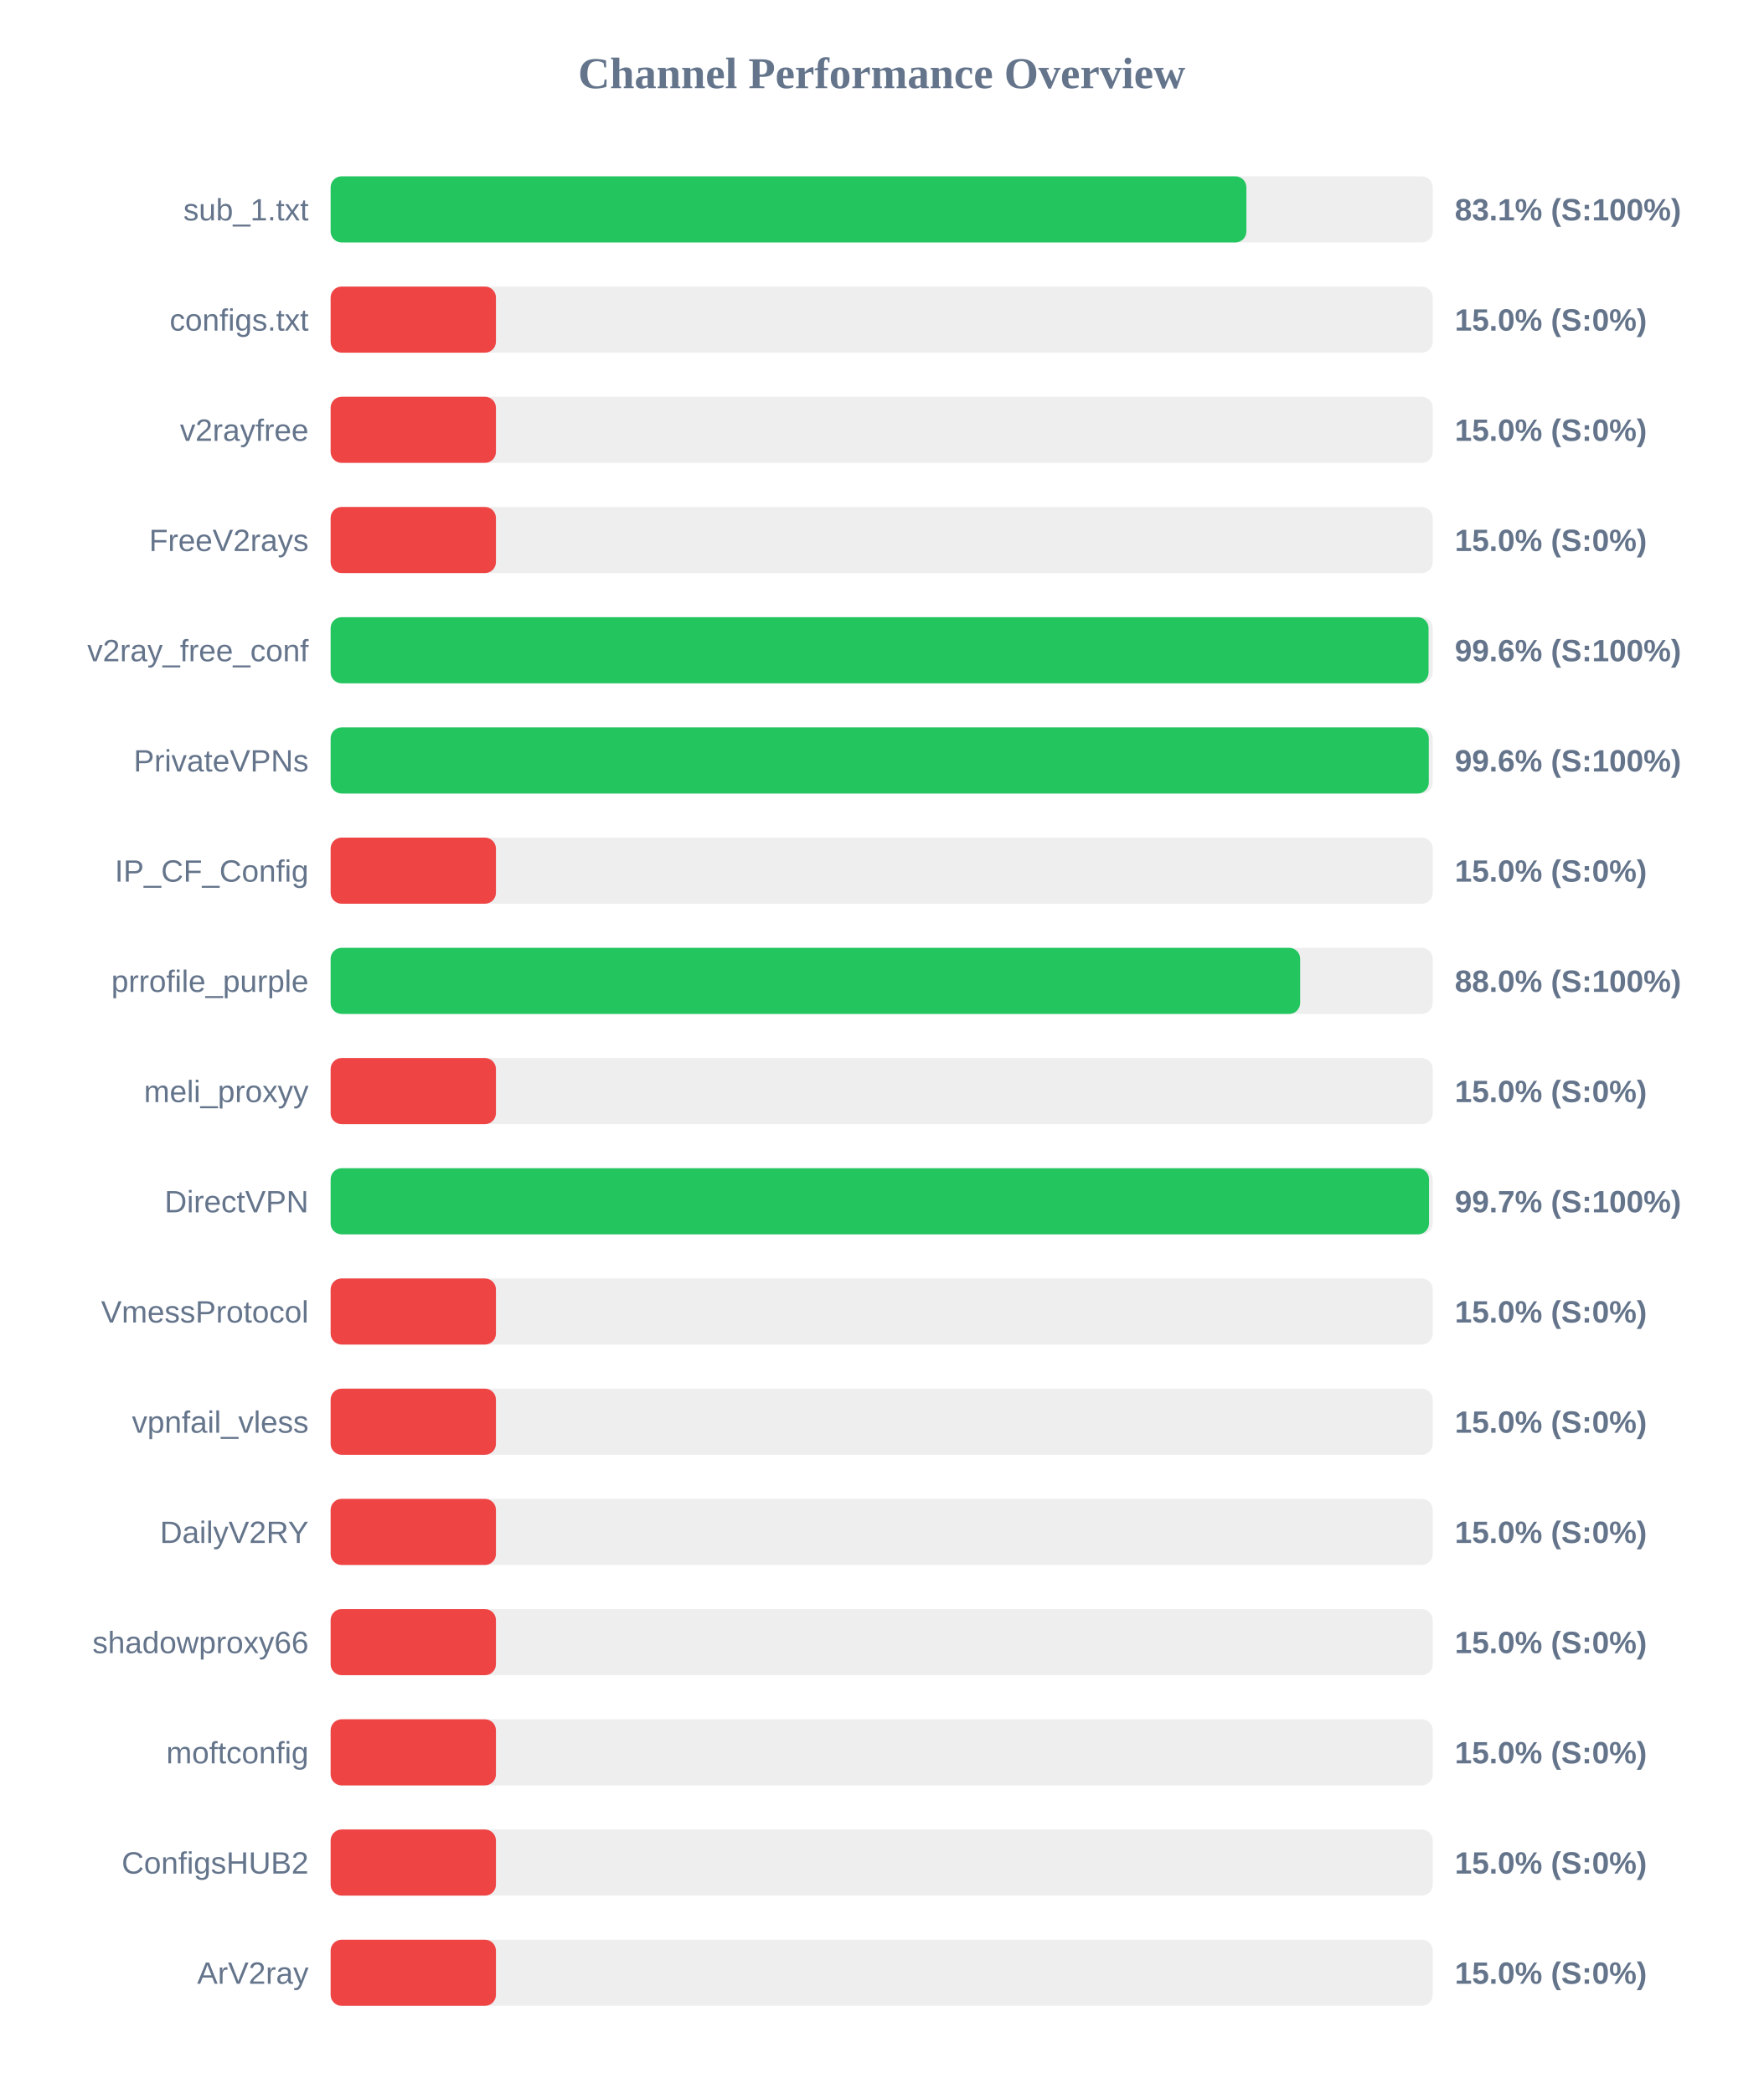
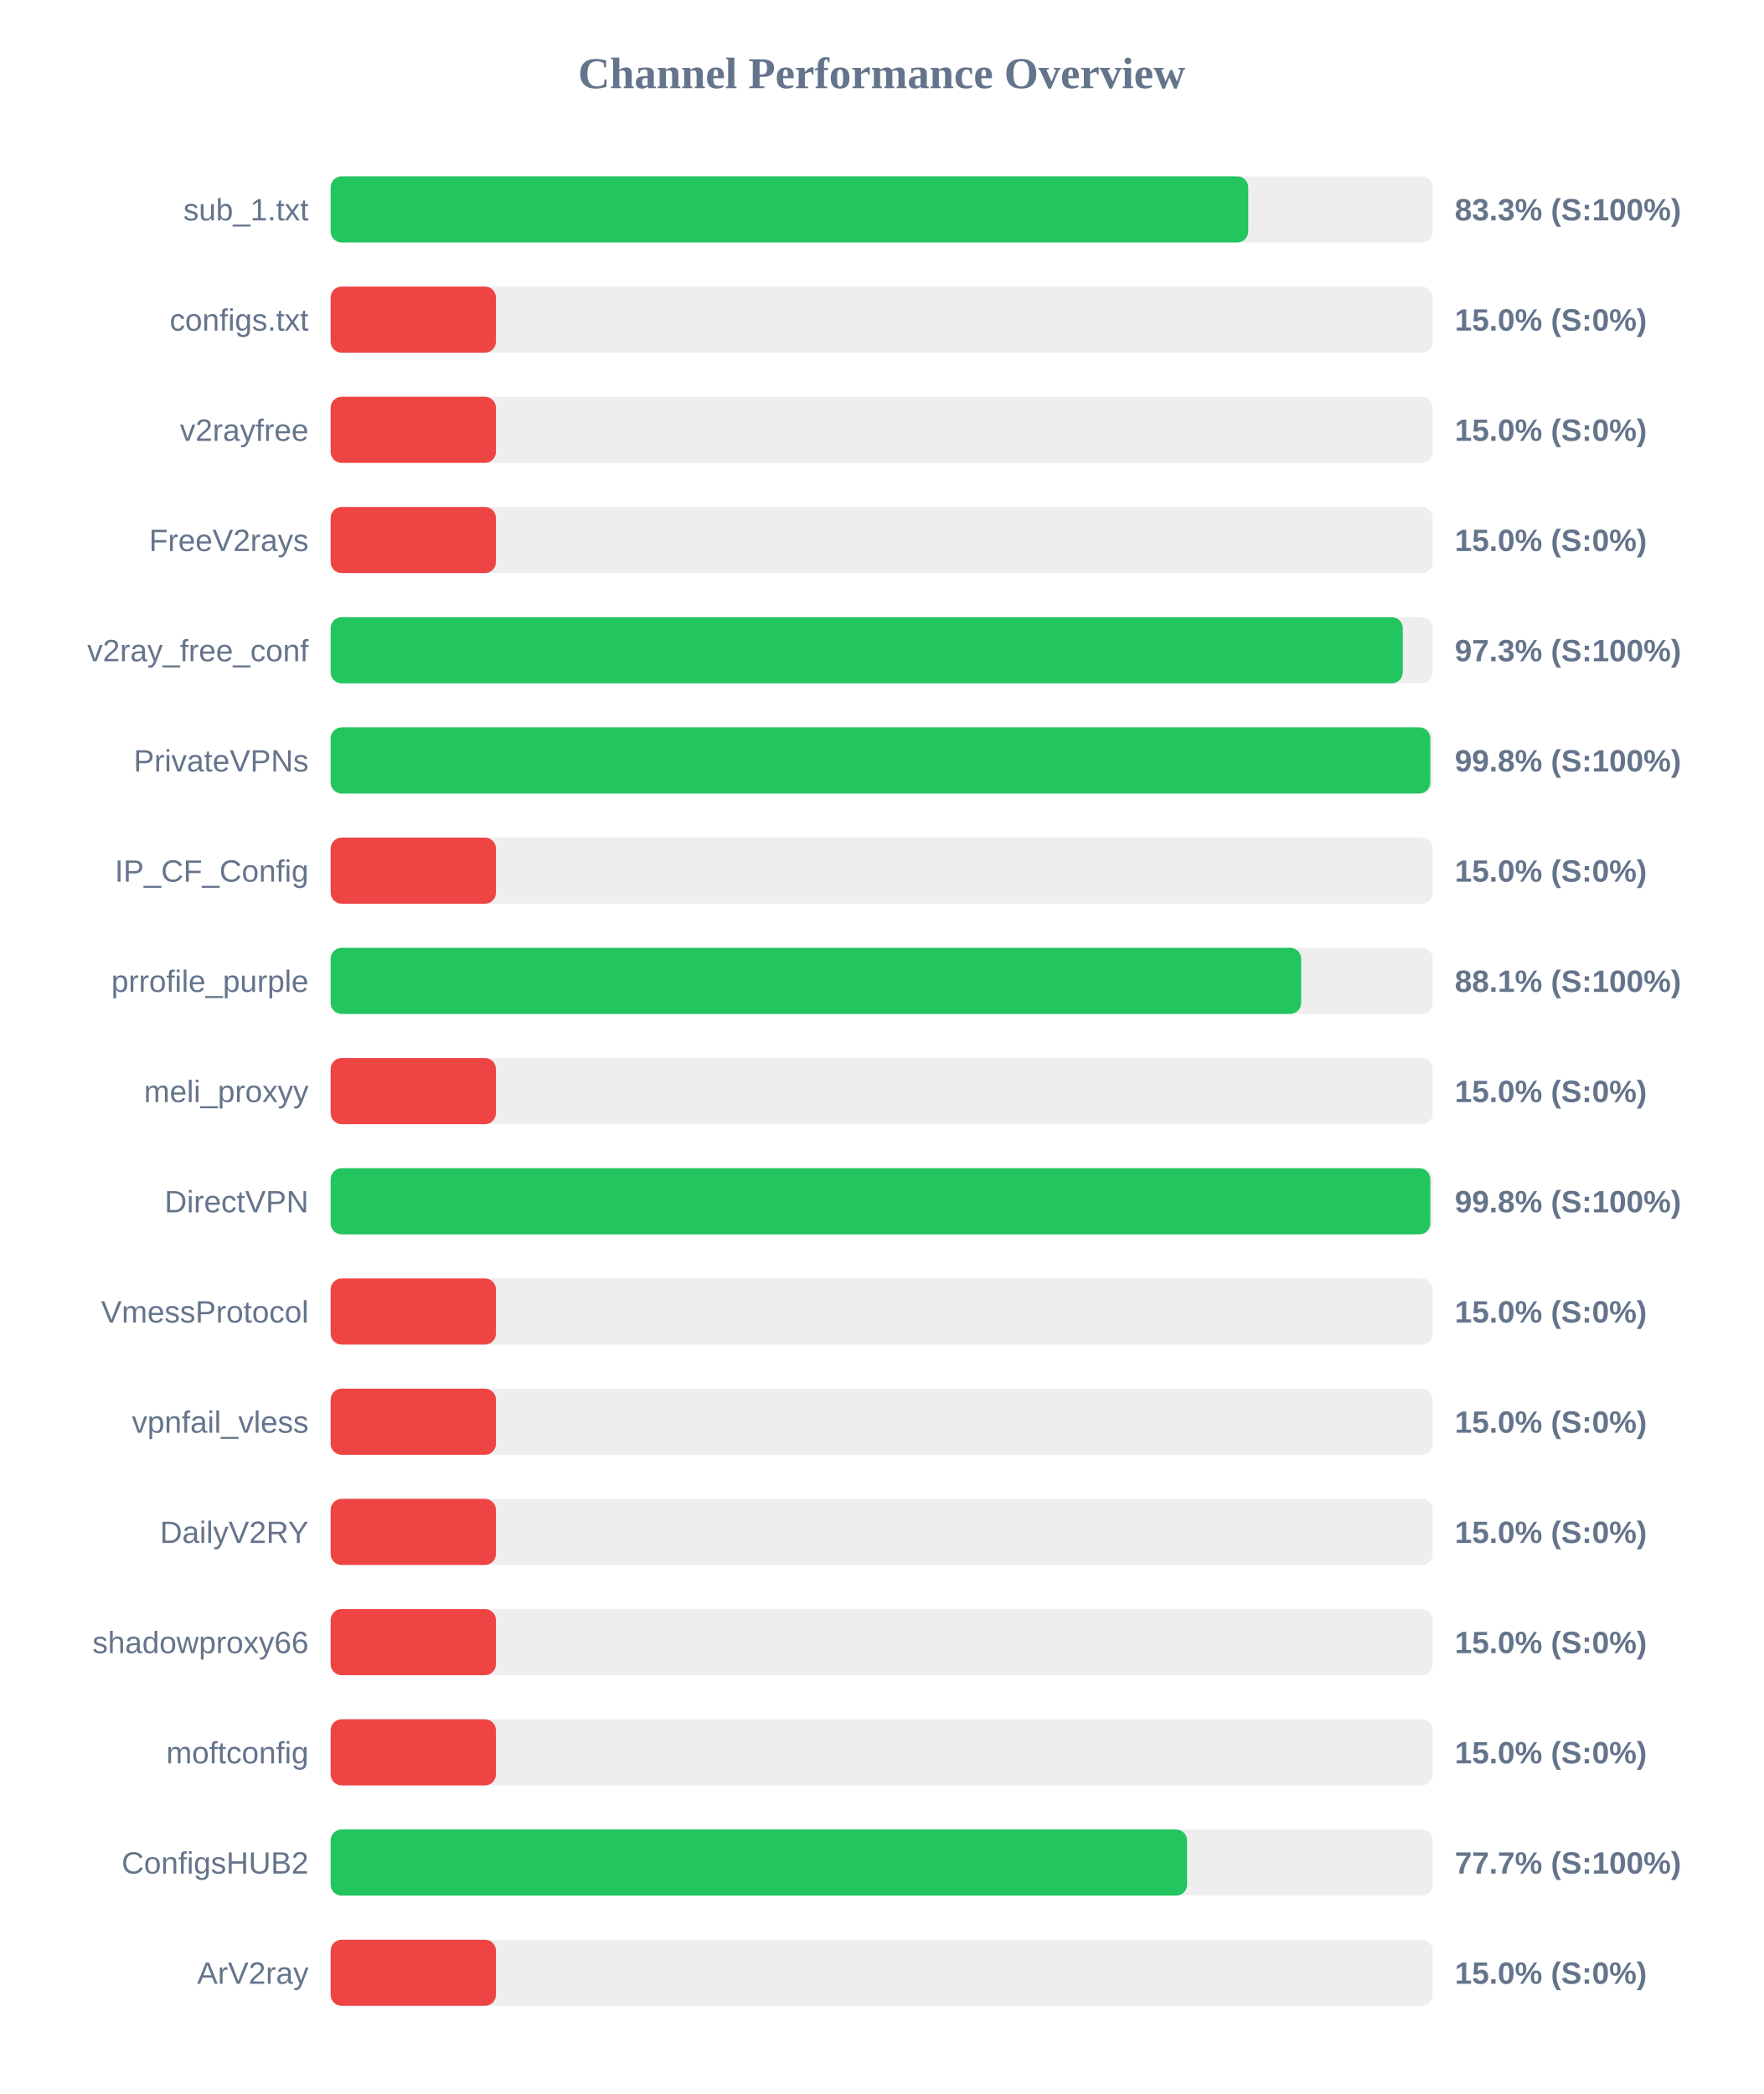
<svg xmlns="http://www.w3.org/2000/svg" width="800" height="950" version="1.1">
  <style>
        .row { font: 14px Arial; fill: #64748b; }
        .score { font: bold 14px Arial; fill: #64748b; }
    </style>
  <text x="400" y="40" text-anchor="middle" font-size="20px" font-weight="bold" fill="#64748b">Channel Performance Overview</text>
  <rect x="150" y="80" width="500" height="30" fill="#eee" rx="5" />
-   <rect x="150" y="80" width="415.45" height="30" fill="#22c55e" rx="5" />
+   <rect x="150" y="80" width="416.3" height="30" fill="#22c55e" rx="5" />
  <text x="140" y="100" text-anchor="end" class="row">sub_1.txt</text>
-   <text x="660" y="100" text-anchor="start" class="score">83.1% (S:100%)</text>
+   <text x="660" y="100" text-anchor="start" class="score">83.3% (S:100%)</text>
  <rect x="150" y="130" width="500" height="30" fill="#eee" rx="5" />
  <rect x="150" y="130" width="75.0" height="30" fill="#ef4444" rx="5" />
  <text x="140" y="150" text-anchor="end" class="row">configs.txt</text>
  <text x="660" y="150" text-anchor="start" class="score">15.0% (S:0%)</text>
  <rect x="150" y="180" width="500" height="30" fill="#eee" rx="5" />
  <rect x="150" y="180" width="75.0" height="30" fill="#ef4444" rx="5" />
  <text x="140" y="200" text-anchor="end" class="row">v2rayfree</text>
  <text x="660" y="200" text-anchor="start" class="score">15.0% (S:0%)</text>
  <rect x="150" y="230" width="500" height="30" fill="#eee" rx="5" />
  <rect x="150" y="230" width="75.0" height="30" fill="#ef4444" rx="5" />
  <text x="140" y="250" text-anchor="end" class="row">FreeV2rays</text>
  <text x="660" y="250" text-anchor="start" class="score">15.0% (S:0%)</text>
  <rect x="150" y="280" width="500" height="30" fill="#eee" rx="5" />
-   <rect x="150" y="280" width="498.1" height="30" fill="#22c55e" rx="5" />
+   <rect x="150" y="280" width="486.4" height="30" fill="#22c55e" rx="5" />
  <text x="140" y="300" text-anchor="end" class="row">v2ray_free_conf</text>
-   <text x="660" y="300" text-anchor="start" class="score">99.6% (S:100%)</text>
+   <text x="660" y="300" text-anchor="start" class="score">97.3% (S:100%)</text>
  <rect x="150" y="330" width="500" height="30" fill="#eee" rx="5" />
-   <rect x="150" y="330" width="498.2" height="30" fill="#22c55e" rx="5" />
+   <rect x="150" y="330" width="498.9" height="30" fill="#22c55e" rx="5" />
  <text x="140" y="350" text-anchor="end" class="row">PrivateVPNs</text>
-   <text x="660" y="350" text-anchor="start" class="score">99.6% (S:100%)</text>
+   <text x="660" y="350" text-anchor="start" class="score">99.8% (S:100%)</text>
  <rect x="150" y="380" width="500" height="30" fill="#eee" rx="5" />
  <rect x="150" y="380" width="75.0" height="30" fill="#ef4444" rx="5" />
  <text x="140" y="400" text-anchor="end" class="row">IP_CF_Config</text>
  <text x="660" y="400" text-anchor="start" class="score">15.0% (S:0%)</text>
  <rect x="150" y="430" width="500" height="30" fill="#eee" rx="5" />
-   <rect x="150" y="430" width="439.85" height="30" fill="#22c55e" rx="5" />
+   <rect x="150" y="430" width="440.3" height="30" fill="#22c55e" rx="5" />
  <text x="140" y="450" text-anchor="end" class="row">prrofile_purple</text>
-   <text x="660" y="450" text-anchor="start" class="score">88.0% (S:100%)</text>
+   <text x="660" y="450" text-anchor="start" class="score">88.1% (S:100%)</text>
  <rect x="150" y="480" width="500" height="30" fill="#eee" rx="5" />
  <rect x="150" y="480" width="75.0" height="30" fill="#ef4444" rx="5" />
  <text x="140" y="500" text-anchor="end" class="row">meli_proxyy</text>
  <text x="660" y="500" text-anchor="start" class="score">15.0% (S:0%)</text>
  <rect x="150" y="530" width="500" height="30" fill="#eee" rx="5" />
-   <rect x="150" y="530" width="498.3" height="30" fill="#22c55e" rx="5" />
+   <rect x="150" y="530" width="498.9" height="30" fill="#22c55e" rx="5" />
  <text x="140" y="550" text-anchor="end" class="row">DirectVPN</text>
-   <text x="660" y="550" text-anchor="start" class="score">99.7% (S:100%)</text>
+   <text x="660" y="550" text-anchor="start" class="score">99.8% (S:100%)</text>
  <rect x="150" y="580" width="500" height="30" fill="#eee" rx="5" />
  <rect x="150" y="580" width="75.0" height="30" fill="#ef4444" rx="5" />
  <text x="140" y="600" text-anchor="end" class="row">VmessProtocol</text>
  <text x="660" y="600" text-anchor="start" class="score">15.0% (S:0%)</text>
  <rect x="150" y="630" width="500" height="30" fill="#eee" rx="5" />
  <rect x="150" y="630" width="75.0" height="30" fill="#ef4444" rx="5" />
  <text x="140" y="650" text-anchor="end" class="row">vpnfail_vless</text>
  <text x="660" y="650" text-anchor="start" class="score">15.0% (S:0%)</text>
  <rect x="150" y="680" width="500" height="30" fill="#eee" rx="5" />
  <rect x="150" y="680" width="75.0" height="30" fill="#ef4444" rx="5" />
  <text x="140" y="700" text-anchor="end" class="row">DailyV2RY</text>
  <text x="660" y="700" text-anchor="start" class="score">15.0% (S:0%)</text>
  <rect x="150" y="730" width="500" height="30" fill="#eee" rx="5" />
  <rect x="150" y="730" width="75.0" height="30" fill="#ef4444" rx="5" />
  <text x="140" y="750" text-anchor="end" class="row">shadowproxy66</text>
  <text x="660" y="750" text-anchor="start" class="score">15.0% (S:0%)</text>
  <rect x="150" y="780" width="500" height="30" fill="#eee" rx="5" />
  <rect x="150" y="780" width="75.0" height="30" fill="#ef4444" rx="5" />
  <text x="140" y="800" text-anchor="end" class="row">moftconfig</text>
  <text x="660" y="800" text-anchor="start" class="score">15.0% (S:0%)</text>
  <rect x="150" y="830" width="500" height="30" fill="#eee" rx="5" />
-   <rect x="150" y="830" width="75.0" height="30" fill="#ef4444" rx="5" />
+   <rect x="150" y="830" width="388.55" height="30" fill="#22c55e" rx="5" />
  <text x="140" y="850" text-anchor="end" class="row">ConfigsHUB2</text>
-   <text x="660" y="850" text-anchor="start" class="score">15.0% (S:0%)</text>
+   <text x="660" y="850" text-anchor="start" class="score">77.7% (S:100%)</text>
  <rect x="150" y="880" width="500" height="30" fill="#eee" rx="5" />
  <rect x="150" y="880" width="75.0" height="30" fill="#ef4444" rx="5" />
  <text x="140" y="900" text-anchor="end" class="row">ArV2ray</text>
  <text x="660" y="900" text-anchor="start" class="score">15.0% (S:0%)</text>
</svg>
